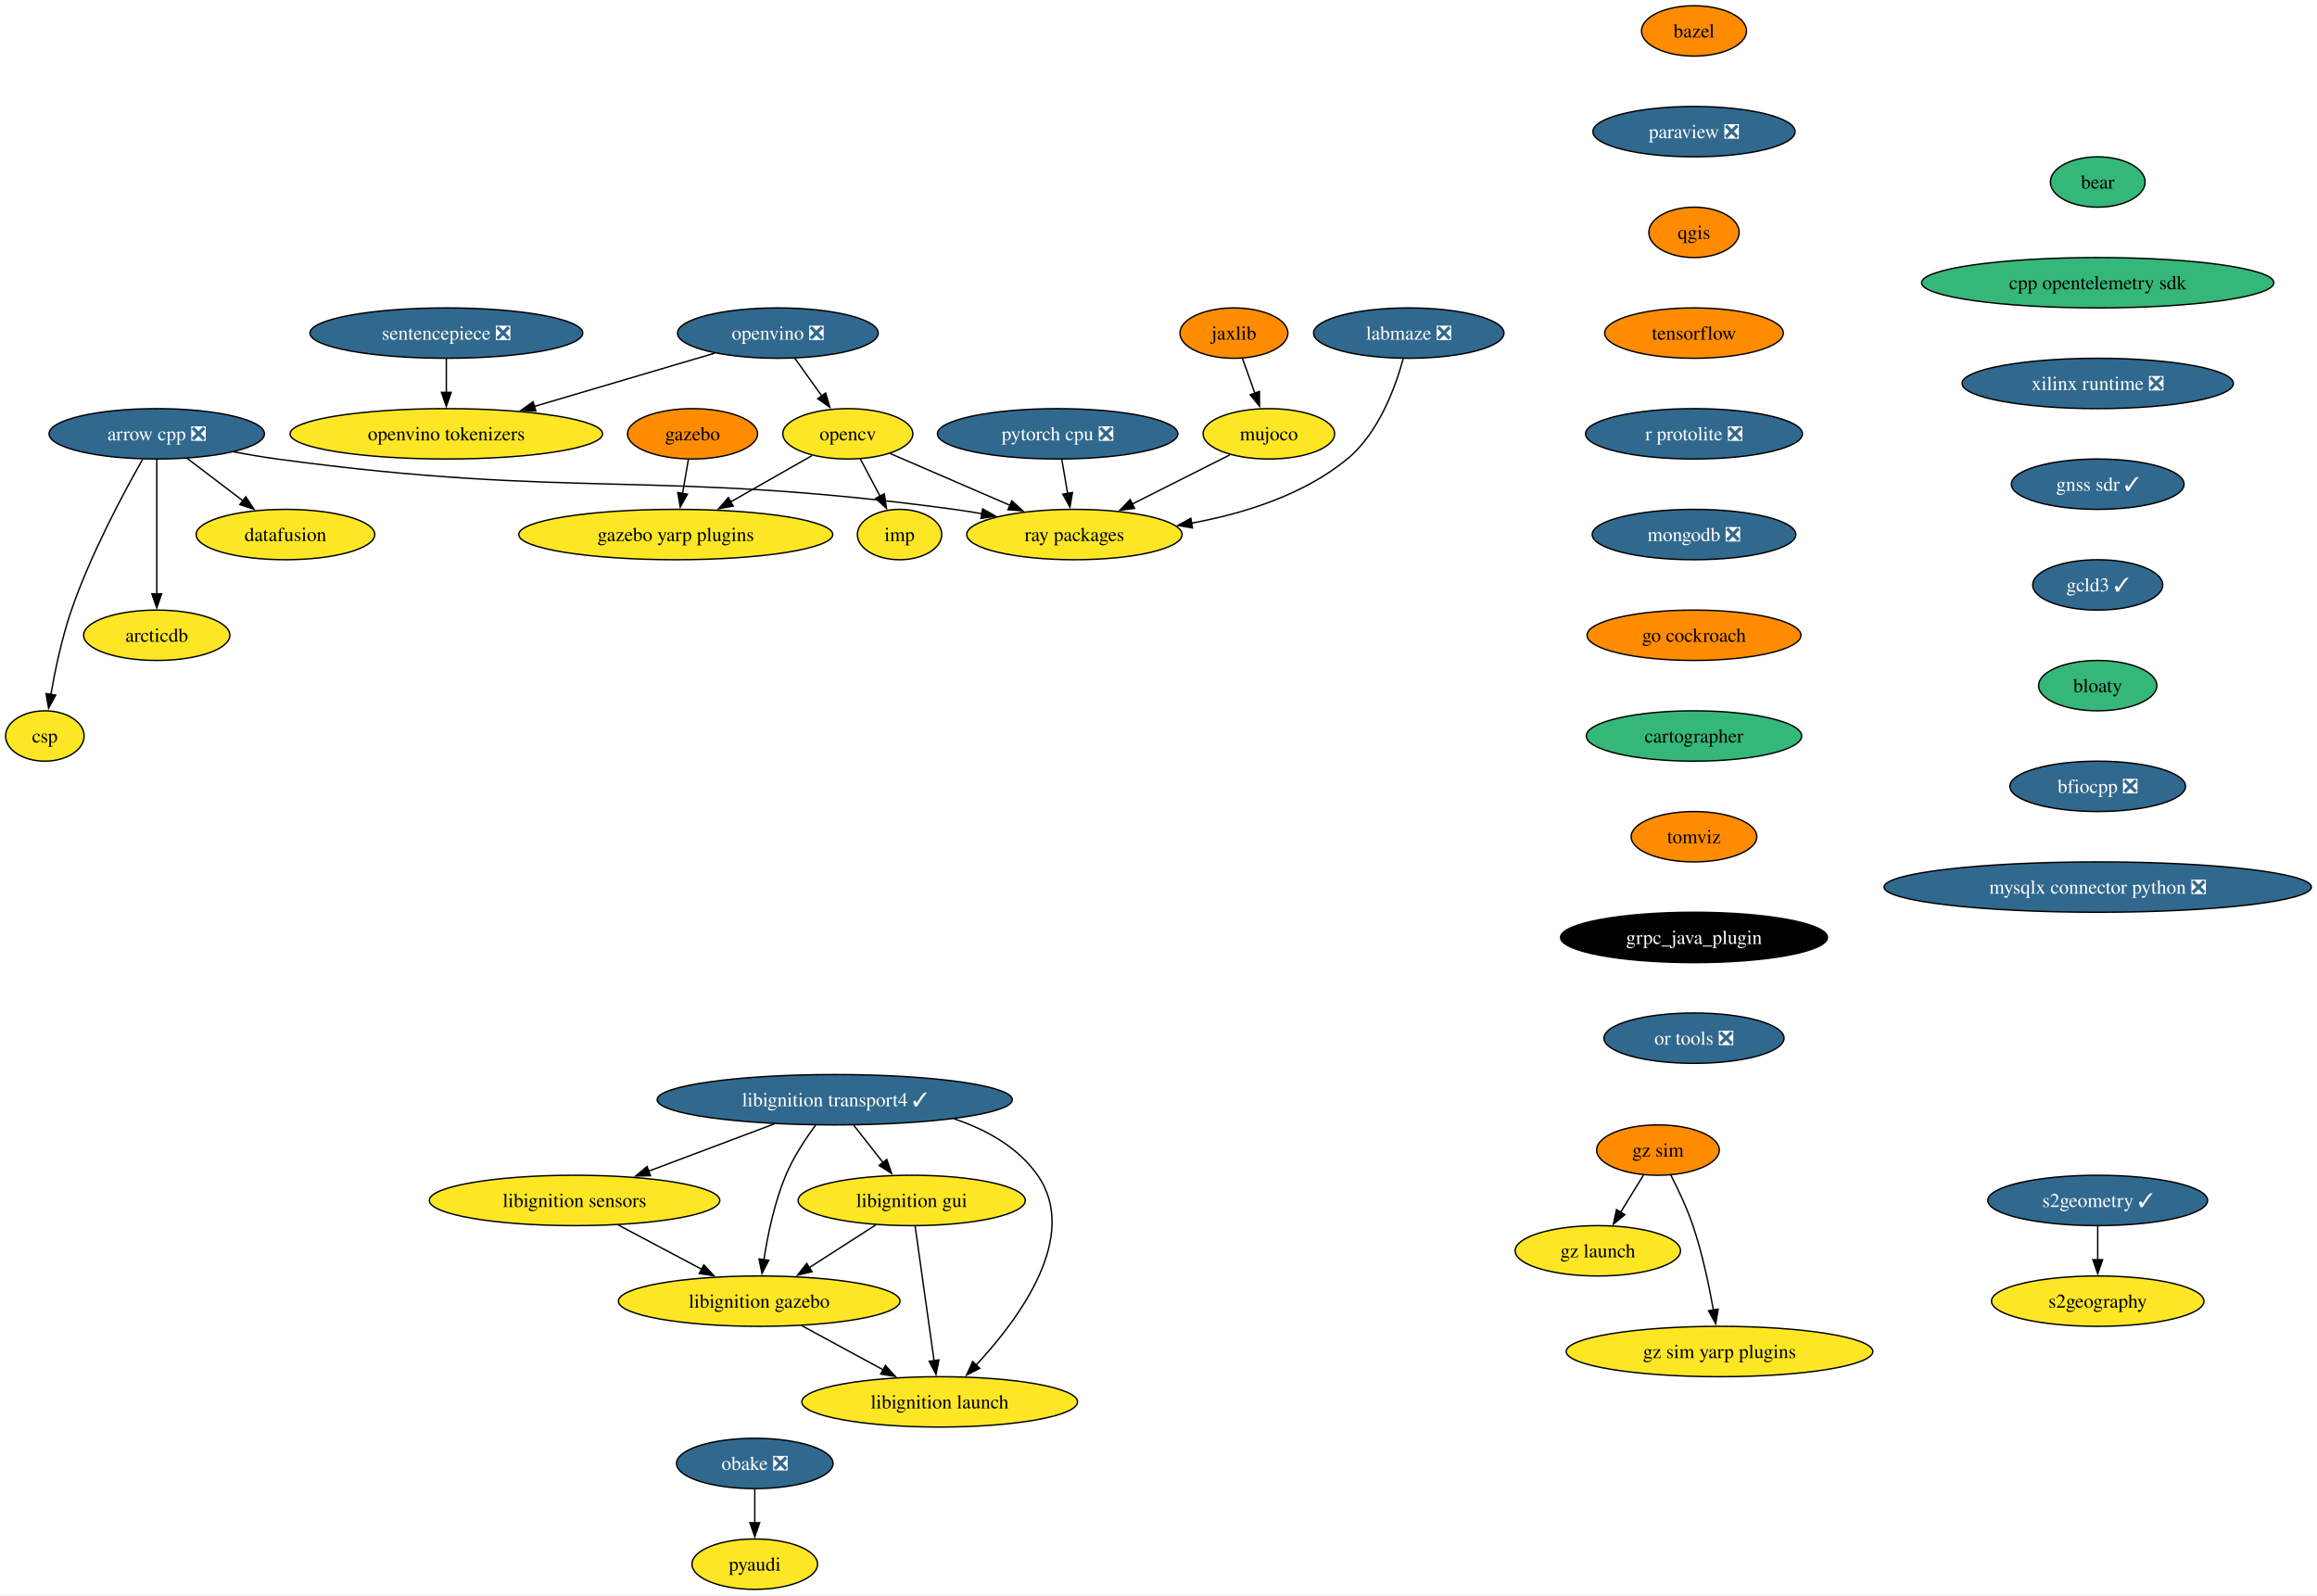
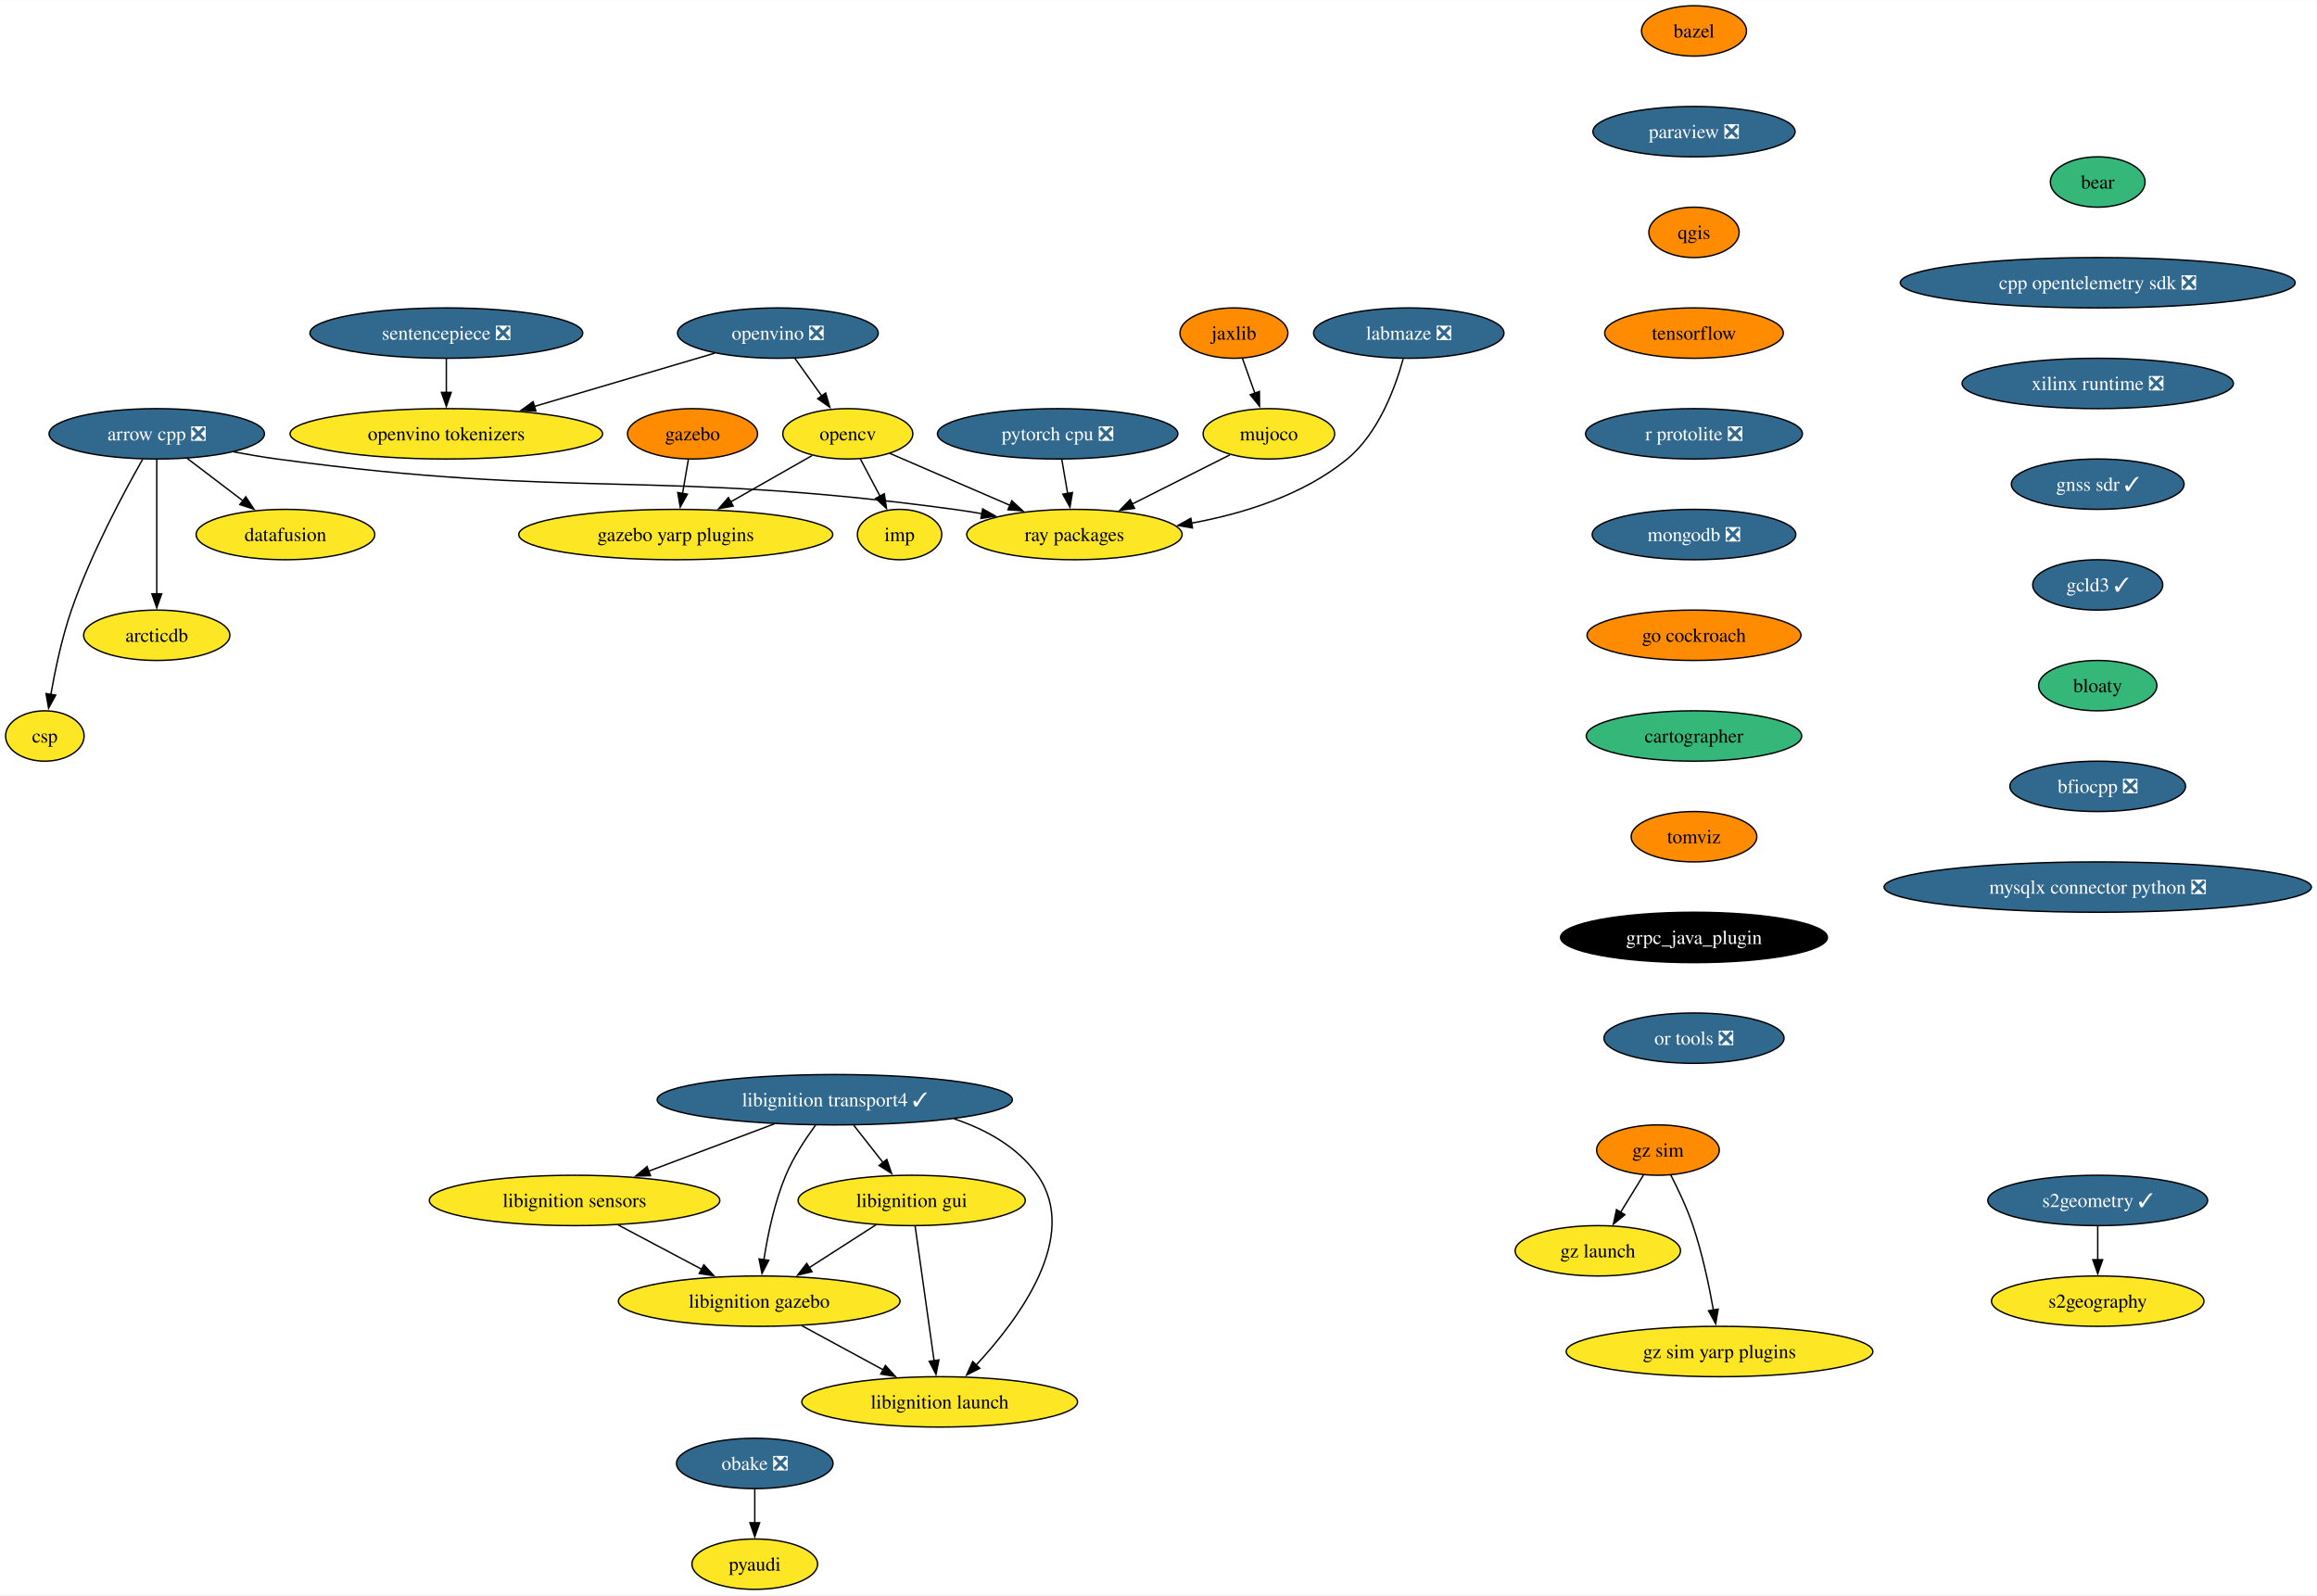
<svg xmlns="http://www.w3.org/2000/svg" xmlns:xlink="http://www.w3.org/1999/xlink" width="1656pt" height="1140pt" viewBox="0.00 0.00 1656.31 1140.00">
  <g id="graph0" class="graph" transform="scale(1 1) rotate(0) translate(4 1136)">
    <polygon fill="white" stroke="none" points="-4,4 -4,-1136 1652.31,-1136 1652.31,4 -4,4" />
    <g id="node1" class="node">
      <g id="a_node1">
        <a xlink:href="https://github.com/conda-forge/arrow-cpp-feedstock/pull/1548" xlink:title="arrow cpp ❎">
          <ellipse fill="#31688e" stroke="black" cx="108.06" cy="-826" rx="76.99" ry="18" />
          <text text-anchor="middle" x="108.06" y="-821.33" font-family="Times,serif" font-size="14.00" fill="white">arrow cpp ❎</text>
        </a>
      </g>
    </g>
    <g id="node2" class="node">
      <g id="a_node2">
        <a xlink:href="https://github.com/conda-forge/ray-packages-feedstock" xlink:title="ray packages">
          <ellipse fill="#fde725" stroke="black" cx="764.06" cy="-754" rx="76.99" ry="18" />
          <text text-anchor="middle" x="764.06" y="-749.33" font-family="Times,serif" font-size="14.00">ray packages</text>
        </a>
      </g>
    </g>
    <g id="edge1" class="edge">
      <path fill="none" stroke="black" d="M162.95,-813.12C173.25,-811.19 183.95,-809.37 194.06,-808 407.81,-779.03 464.31,-800.97 678.06,-772 684.53,-771.12 691.25,-770.06 697.95,-768.9" />
      <polygon fill="black" stroke="black" points="698.46,-772.37 707.68,-767.15 697.22,-765.48 698.46,-772.37" />
    </g>
    <g id="node3" class="node">
      <g id="a_node3">
        <a xlink:href="https://github.com/conda-forge/datafusion-feedstock" xlink:title="datafusion">
          <ellipse fill="#fde725" stroke="black" cx="200.06" cy="-754" rx="63.84" ry="18" />
          <text text-anchor="middle" x="200.06" y="-749.33" font-family="Times,serif" font-size="14.00">datafusion</text>
        </a>
      </g>
    </g>
    <g id="edge2" class="edge">
      <path fill="none" stroke="black" d="M129.86,-808.41C141.75,-799.37 156.65,-788.03 169.66,-778.13" />
      <polygon fill="black" stroke="black" points="171.69,-780.99 177.53,-772.14 167.45,-775.41 171.69,-780.99" />
    </g>
    <g id="node4" class="node">
      <g id="a_node4">
        <a xlink:href="https://github.com/conda-forge/arcticdb-feedstock" xlink:title="arcticdb">
          <ellipse fill="#fde725" stroke="black" cx="108.06" cy="-682" rx="52.26" ry="18" />
          <text text-anchor="middle" x="108.06" y="-677.33" font-family="Times,serif" font-size="14.00">arcticdb</text>
        </a>
      </g>
    </g>
    <g id="edge3" class="edge">
      <path fill="none" stroke="black" d="M108.06,-807.59C108.06,-783.61 108.06,-740.14 108.06,-711.42" />
      <polygon fill="black" stroke="black" points="111.56,-711.62 108.06,-701.62 104.56,-711.62 111.56,-711.62" />
    </g>
    <g id="node5" class="node">
      <g id="a_node5">
        <a xlink:href="https://github.com/conda-forge/csp-feedstock" xlink:title="csp">
          <ellipse fill="#fde725" stroke="black" cx="28.06" cy="-610" rx="28.06" ry="18" />
          <text text-anchor="middle" x="28.06" y="-605.33" font-family="Times,serif" font-size="14.00">csp</text>
        </a>
      </g>
    </g>
    <g id="edge4" class="edge">
      <path fill="none" stroke="black" d="M97.97,-807.78C84.55,-784.19 60.92,-740.18 47.06,-700 40.28,-680.34 35.45,-657.37 32.35,-639.69" />
      <polygon fill="black" stroke="black" points="35.82,-639.19 30.73,-629.89 28.91,-640.33 35.82,-639.19" />
    </g>
    <g id="node6" class="node">
      <g id="a_node6">
        <a xlink:href="https://github.com/conda-forge/bazel-feedstock" xlink:title="bazel">
          <ellipse fill="#ff8c00" stroke="black" cx="1206.96" cy="-1114" rx="37.53" ry="18" />
          <text text-anchor="middle" x="1206.96" y="-1109.33" font-family="Times,serif" font-size="14.00">bazel</text>
        </a>
      </g>
    </g>
    <g id="node7" class="node">
      <g id="a_node7">
        <a xlink:href="https://github.com/conda-forge/paraview-feedstock/pull/257" xlink:title="paraview ❎">
          <ellipse fill="#31688e" stroke="black" cx="1206.96" cy="-1042" rx="72.25" ry="18" />
          <text text-anchor="middle" x="1206.96" y="-1037.33" font-family="Times,serif" font-size="14.00" fill="white">paraview ❎</text>
        </a>
      </g>
    </g>
    <g id="node11" class="node">
      <g id="a_node11">
        <a xlink:href="https://github.com/conda-forge/qgis-feedstock" xlink:title="qgis">
          <ellipse fill="#ff8c00" stroke="black" cx="1206.96" cy="-970" rx="32.27" ry="18" />
          <text text-anchor="middle" x="1206.96" y="-965.33" font-family="Times,serif" font-size="14.00">qgis</text>
        </a>
      </g>
    </g>
    <g id="node8" class="node">
      <g id="a_node8">
        <a xlink:href="https://github.com/conda-forge/opencv-feedstock" xlink:title="opencv">
          <ellipse fill="#fde725" stroke="black" cx="602.06" cy="-826" rx="46.47" ry="18" />
          <text text-anchor="middle" x="602.06" y="-821.33" font-family="Times,serif" font-size="14.00">opencv</text>
        </a>
      </g>
    </g>
    <g id="edge6" class="edge">
      <path fill="none" stroke="black" d="M632.15,-812C656.33,-801.55 690.69,-786.7 718.27,-774.78" />
      <polygon fill="black" stroke="black" points="719.3,-778.15 727.09,-770.97 716.52,-771.73 719.3,-778.15" />
    </g>
    <g id="node9" class="node">
      <g id="a_node9">
        <a xlink:href="https://github.com/conda-forge/imp-feedstock" xlink:title="imp">
          <ellipse fill="#fde725" stroke="black" cx="639.06" cy="-754" rx="30.16" ry="18" />
          <text text-anchor="middle" x="639.06" y="-749.33" font-family="Times,serif" font-size="14.00">imp</text>
        </a>
      </g>
    </g>
    <g id="edge7" class="edge">
      <path fill="none" stroke="black" d="M611.02,-808.05C615.26,-800.03 620.42,-790.26 625.16,-781.3" />
      <polygon fill="black" stroke="black" points="628.15,-783.12 629.73,-772.65 621.97,-779.85 628.15,-783.12" />
    </g>
    <g id="node10" class="node">
      <g id="a_node10">
        <a xlink:href="https://github.com/conda-forge/gazebo-yarp-plugins-feedstock" xlink:title="gazebo yarp plugins">
          <ellipse fill="#fde725" stroke="black" cx="479.06" cy="-754" rx="112.24" ry="18" />
          <text text-anchor="middle" x="479.06" y="-749.33" font-family="Times,serif" font-size="14.00">gazebo yarp plugins</text>
        </a>
      </g>
    </g>
    <g id="edge8" class="edge">
      <path fill="none" stroke="black" d="M576.57,-810.5C559.75,-800.92 537.38,-788.19 518.31,-777.34" />
      <polygon fill="black" stroke="black" points="520.14,-774.35 509.72,-772.45 516.68,-780.44 520.14,-774.35" />
    </g>
    <g id="node12" class="node">
      <g id="a_node12">
        <a xlink:href="https://github.com/conda-forge/tensorflow-feedstock" xlink:title="tensorflow">
          <ellipse fill="#ff8c00" stroke="black" cx="1206.96" cy="-898" rx="63.84" ry="18" />
          <text text-anchor="middle" x="1206.96" y="-893.33" font-family="Times,serif" font-size="14.00">tensorflow</text>
        </a>
      </g>
    </g>
    <g id="node14" class="node">
      <g id="a_node14">
        <a xlink:href="https://github.com/conda-forge/r-protolite-feedstock/pull/42" xlink:title="r protolite ❎">
          <ellipse fill="#31688e" stroke="black" cx="1206.96" cy="-826" rx="77.52" ry="18" />
          <text text-anchor="middle" x="1206.96" y="-821.33" font-family="Times,serif" font-size="14.00" fill="white">r protolite ❎</text>
        </a>
      </g>
    </g>
    <g id="node13" class="node">
      <g id="a_node13">
        <a xlink:href="https://github.com/conda-forge/pyaudi-feedstock" xlink:title="pyaudi">
          <ellipse fill="#fde725" stroke="black" cx="535.55" cy="-18" rx="44.9" ry="18" />
          <text text-anchor="middle" x="535.55" y="-13.32" font-family="Times,serif" font-size="14.00">pyaudi</text>
        </a>
      </g>
    </g>
    <g id="node15" class="node">
      <g id="a_node15">
        <a xlink:href="https://github.com/conda-forge/mongodb-feedstock/pull/97" xlink:title="mongodb ❎">
          <ellipse fill="#31688e" stroke="black" cx="1206.96" cy="-754" rx="72.78" ry="18" />
          <text text-anchor="middle" x="1206.96" y="-749.33" font-family="Times,serif" font-size="14.00" fill="white">mongodb ❎</text>
        </a>
      </g>
    </g>
    <g id="node17" class="node">
      <g id="a_node17">
        <a xlink:href="https://github.com/conda-forge/go-cockroach-feedstock" xlink:title="go cockroach">
          <ellipse fill="#ff8c00" stroke="black" cx="1206.96" cy="-682" rx="76.46" ry="18" />
          <text text-anchor="middle" x="1206.96" y="-677.33" font-family="Times,serif" font-size="14.00">go cockroach</text>
        </a>
      </g>
    </g>
    <g id="node16" class="node">
      <g id="a_node16">
        <a xlink:href="https://github.com/conda-forge/pytorch-cpu-feedstock/pull/265" xlink:title="pytorch cpu ❎">
          <ellipse fill="#31688e" stroke="black" cx="752.06" cy="-826" rx="85.93" ry="18" />
          <text text-anchor="middle" x="752.06" y="-821.33" font-family="Times,serif" font-size="14.00" fill="white">pytorch cpu ❎</text>
        </a>
      </g>
    </g>
    <g id="edge13" class="edge">
      <path fill="none" stroke="black" d="M755.03,-807.7C756.29,-800.32 757.8,-791.52 759.22,-783.25" />
      <polygon fill="black" stroke="black" points="762.63,-784.04 760.87,-773.6 755.73,-782.86 762.63,-784.04" />
    </g>
    <g id="node27" class="node">
      <g id="a_node27">
        <a xlink:href="https://github.com/conda-forge/cartographer-feedstock" xlink:title="cartographer">
          <ellipse fill="#35b779" stroke="black" cx="1206.96" cy="-610" rx="76.99" ry="18" />
          <text text-anchor="middle" x="1206.96" y="-605.33" font-family="Times,serif" font-size="14.00">cartographer</text>
        </a>
      </g>
    </g>
    <g id="node18" class="node">
      <g id="a_node18">
        <a xlink:href="https://github.com/conda-forge/jaxlib-feedstock" xlink:title="jaxlib">
          <ellipse fill="#ff8c00" stroke="black" cx="878.06" cy="-898" rx="38.58" ry="18" />
          <text text-anchor="middle" x="878.06" y="-893.33" font-family="Times,serif" font-size="14.00">jaxlib</text>
        </a>
      </g>
    </g>
    <g id="node19" class="node">
      <g id="a_node19">
        <a xlink:href="https://github.com/conda-forge/mujoco-feedstock" xlink:title="mujoco">
          <ellipse fill="#fde725" stroke="black" cx="903.06" cy="-826" rx="47" ry="18" />
          <text text-anchor="middle" x="903.06" y="-821.33" font-family="Times,serif" font-size="14.00">mujoco</text>
        </a>
      </g>
    </g>
    <g id="edge15" class="edge">
      <path fill="none" stroke="black" d="M884.11,-880.05C886.8,-872.52 890.05,-863.44 893.08,-854.94" />
      <polygon fill="black" stroke="black" points="896.31,-856.3 896.38,-845.7 889.72,-853.94 896.31,-856.3" />
    </g>
    <g id="edge16" class="edge">
      <path fill="none" stroke="black" d="M875.26,-811C855.2,-800.9 827.78,-787.09 805.19,-775.71" />
      <polygon fill="black" stroke="black" points="807.05,-772.73 796.55,-771.36 803.91,-778.99 807.05,-772.73" />
    </g>
    <g id="node20" class="node">
      <g id="a_node20">
        <a xlink:href="https://github.com/conda-forge/obake-feedstock/pull/49" xlink:title="obake ❎">
          <ellipse fill="#31688e" stroke="black" cx="535.55" cy="-90" rx="55.94" ry="18" />
          <text text-anchor="middle" x="535.55" y="-85.33" font-family="Times,serif" font-size="14.00" fill="white">obake ❎</text>
        </a>
      </g>
    </g>
    <g id="edge17" class="edge">
      <path fill="none" stroke="black" d="M535.55,-71.7C535.55,-64.41 535.55,-55.73 535.55,-47.54" />
      <polygon fill="black" stroke="black" points="539.05,-47.62 535.55,-37.62 532.05,-47.62 539.05,-47.62" />
    </g>
    <g id="node21" class="node">
      <g id="a_node21">
        <a xlink:href="https://github.com/conda-forge/libignition-transport4-feedstock/pull/100" xlink:title="libignition transport4 ✓">
          <ellipse fill="#31688e" stroke="black" cx="592.73" cy="-350" rx="126.97" ry="18" />
          <text text-anchor="middle" x="592.73" y="-345.32" font-family="Times,serif" font-size="14.00" fill="white">libignition transport4 ✓</text>
        </a>
      </g>
    </g>
    <g id="node22" class="node">
      <g id="a_node22">
        <a xlink:href="https://github.com/conda-forge/libignition-sensors-feedstock" xlink:title="libignition sensors">
          <ellipse fill="#fde725" stroke="black" cx="406.73" cy="-278" rx="103.82" ry="18" />
          <text text-anchor="middle" x="406.73" y="-273.32" font-family="Times,serif" font-size="14.00">libignition sensors</text>
        </a>
      </g>
    </g>
    <g id="edge18" class="edge">
      <path fill="none" stroke="black" d="M549.59,-332.76C522.76,-322.67 488.06,-309.61 459.58,-298.89" />
      <polygon fill="black" stroke="black" points="461,-295.69 450.41,-295.44 458.54,-302.24 461,-295.69" />
    </g>
    <g id="node23" class="node">
      <g id="a_node23">
        <a xlink:href="https://github.com/conda-forge/libignition-gui-feedstock" xlink:title="libignition gui">
          <ellipse fill="#fde725" stroke="black" cx="647.73" cy="-278" rx="81.2" ry="18" />
          <text text-anchor="middle" x="647.73" y="-273.32" font-family="Times,serif" font-size="14.00">libignition gui</text>
        </a>
      </g>
    </g>
    <g id="edge19" class="edge">
      <path fill="none" stroke="black" d="M606.33,-331.7C612.65,-323.64 620.31,-313.89 627.32,-304.98" />
      <polygon fill="black" stroke="black" points="629.93,-307.32 633.36,-297.29 624.43,-303 629.93,-307.32" />
    </g>
    <g id="node24" class="node">
      <g id="a_node24">
        <a xlink:href="https://github.com/conda-forge/libignition-gazebo-feedstock" xlink:title="libignition gazebo">
          <ellipse fill="#fde725" stroke="black" cx="538.73" cy="-206" rx="100.66" ry="18" />
          <text text-anchor="middle" x="538.73" y="-201.33" font-family="Times,serif" font-size="14.00">libignition gazebo</text>
        </a>
      </g>
    </g>
    <g id="edge20" class="edge">
      <path fill="none" stroke="black" d="M578.98,-331.79C571.67,-321.85 563.1,-308.81 557.73,-296 549.64,-276.7 544.84,-253.55 542.08,-235.7" />
      <polygon fill="black" stroke="black" points="545.55,-235.22 540.7,-225.8 538.62,-236.19 545.55,-235.22" />
    </g>
    <g id="node25" class="node">
      <g id="a_node25">
        <a xlink:href="https://github.com/conda-forge/libignition-launch-feedstock" xlink:title="libignition launch">
          <ellipse fill="#fde725" stroke="black" cx="667.73" cy="-134" rx="98.56" ry="18" />
          <text text-anchor="middle" x="667.73" y="-129.32" font-family="Times,serif" font-size="14.00">libignition launch</text>
        </a>
      </g>
    </g>
    <g id="edge21" class="edge">
      <path fill="none" stroke="black" d="M677.99,-336.37C701.15,-328.6 723.68,-316.1 737.73,-296 768.19,-252.43 724.65,-193.5 693.81,-160.36" />
      <polygon fill="black" stroke="black" points="696.4,-158.01 686.95,-153.21 691.35,-162.85 696.4,-158.01" />
    </g>
    <g id="edge22" class="edge">
      <path fill="none" stroke="black" d="M438.01,-260.41C455.85,-250.95 478.41,-238.99 497.66,-228.78" />
      <polygon fill="black" stroke="black" points="499.14,-231.96 506.34,-224.18 495.86,-225.77 499.14,-231.96" />
    </g>
    <g id="edge23" class="edge">
      <path fill="none" stroke="black" d="M622.18,-260.59C607.9,-251.42 589.89,-239.85 574.25,-229.81" />
      <polygon fill="black" stroke="black" points="576.46,-227.07 566.16,-224.61 572.68,-232.96 576.46,-227.07" />
    </g>
    <g id="edge24" class="edge">
      <path fill="none" stroke="black" d="M650.18,-259.59C653.56,-235.61 659.68,-192.14 663.73,-163.42" />
      <polygon fill="black" stroke="black" points="667.18,-164 665.11,-153.61 660.25,-163.02 667.18,-164" />
    </g>
    <g id="edge25" class="edge">
      <path fill="none" stroke="black" d="M569.3,-188.41C586.65,-179 608.58,-167.1 627.34,-156.92" />
      <polygon fill="black" stroke="black" points="628.93,-160.04 636.05,-152.19 625.59,-153.89 628.93,-160.04" />
    </g>
    <g id="node26" class="node">
      <g id="a_node26">
        <a xlink:href="https://github.com/conda-forge/gazebo-feedstock" xlink:title="gazebo">
          <ellipse fill="#ff8c00" stroke="black" cx="491.06" cy="-826" rx="46.47" ry="18" />
          <text text-anchor="middle" x="491.06" y="-821.33" font-family="Times,serif" font-size="14.00">gazebo</text>
        </a>
      </g>
    </g>
    <g id="edge26" class="edge">
      <path fill="none" stroke="black" d="M488.09,-807.7C486.83,-800.32 485.32,-791.52 483.9,-783.25" />
      <polygon fill="black" stroke="black" points="487.39,-782.86 482.25,-773.6 480.49,-784.04 487.39,-782.86" />
    </g>
    <g id="node28" class="node">
      <g id="a_node28">
        <a xlink:href="https://github.com/conda-forge/tomviz-feedstock" xlink:title="tomviz">
          <ellipse fill="#ff8c00" stroke="black" cx="1206.96" cy="-538" rx="44.9" ry="18" />
          <text text-anchor="middle" x="1206.96" y="-533.33" font-family="Times,serif" font-size="14.00">tomviz</text>
        </a>
      </g>
    </g>
    <g id="node33" class="node">
      <g id="a_node33">
        <a xlink:href="https://github.com/conda-forge/grpc_java_plugin-feedstock" xlink:title="grpc_java_plugin">
          <ellipse fill="#000000" stroke="black" cx="1206.96" cy="-466" rx="95.4" ry="18" />
          <text text-anchor="middle" x="1206.96" y="-461.32" font-family="Times,serif" font-size="14.00" fill="white">grpc_java_plugin</text>
        </a>
      </g>
    </g>
    <g id="node29" class="node">
      <g id="a_node29">
        <a xlink:href="https://github.com/conda-forge/sentencepiece-feedstock/pull/55" xlink:title="sentencepiece ❎">
          <ellipse fill="#31688e" stroke="black" cx="315.06" cy="-898" rx="97.51" ry="18" />
          <text text-anchor="middle" x="315.06" y="-893.33" font-family="Times,serif" font-size="14.00" fill="white">sentencepiece ❎</text>
        </a>
      </g>
    </g>
    <g id="node30" class="node">
      <g id="a_node30">
        <a xlink:href="https://github.com/conda-forge/openvino-tokenizers-feedstock" xlink:title="openvino tokenizers">
          <ellipse fill="#fde725" stroke="black" cx="315.06" cy="-826" rx="111.71" ry="18" />
          <text text-anchor="middle" x="315.06" y="-821.33" font-family="Times,serif" font-size="14.00">openvino tokenizers</text>
        </a>
      </g>
    </g>
    <g id="edge29" class="edge">
      <path fill="none" stroke="black" d="M315.06,-879.7C315.06,-872.41 315.06,-863.73 315.06,-855.54" />
      <polygon fill="black" stroke="black" points="318.56,-855.62 315.06,-845.62 311.56,-855.62 318.56,-855.62" />
    </g>
    <g id="node31" class="node">
      <g id="a_node31">
        <a xlink:href="https://github.com/conda-forge/s2geometry-feedstock/pull/21" xlink:title="s2geometry ✓">
          <ellipse fill="#31688e" stroke="black" cx="1495.56" cy="-278" rx="78.57" ry="18" />
          <text text-anchor="middle" x="1495.56" y="-273.32" font-family="Times,serif" font-size="14.00" fill="white">s2geometry ✓</text>
        </a>
      </g>
    </g>
    <g id="node32" class="node">
      <g id="a_node32">
        <a xlink:href="https://github.com/conda-forge/s2geography-feedstock" xlink:title="s2geography">
          <ellipse fill="#fde725" stroke="black" cx="1495.56" cy="-206" rx="75.94" ry="18" />
          <text text-anchor="middle" x="1495.56" y="-201.32" font-family="Times,serif" font-size="14.00">s2geography</text>
        </a>
      </g>
    </g>
    <g id="edge30" class="edge">
      <path fill="none" stroke="black" d="M1495.56,-259.7C1495.56,-252.41 1495.56,-243.73 1495.56,-235.54" />
      <polygon fill="black" stroke="black" points="1499.06,-235.62 1495.56,-225.62 1492.06,-235.62 1499.06,-235.62" />
    </g>
    <g id="node34" class="node">
      <g id="a_node34">
        <a xlink:href="https://github.com/conda-forge/or-tools-feedstock/pull/62" xlink:title="or tools ❎">
          <ellipse fill="#31688e" stroke="black" cx="1206.96" cy="-394" rx="64.36" ry="18" />
          <text text-anchor="middle" x="1206.96" y="-389.32" font-family="Times,serif" font-size="14.00" fill="white">or tools ❎</text>
        </a>
      </g>
    </g>
    <g id="node35" class="node">
      <g id="a_node35">
        <a xlink:href="https://github.com/conda-forge/bear-feedstock" xlink:title="bear">
          <ellipse fill="#35b779" stroke="black" cx="1495.56" cy="-1006" rx="33.85" ry="18" />
          <text text-anchor="middle" x="1495.56" y="-1001.33" font-family="Times,serif" font-size="14.00">bear</text>
        </a>
      </g>
    </g>
    <g id="node36" class="node">
      <g id="a_node36">
-         <a xlink:href="https://github.com/conda-forge/cpp-opentelemetry-sdk-feedstock" xlink:title="cpp opentelemetry sdk">
-           <ellipse fill="#35b779" stroke="black" cx="1495.56" cy="-934" rx="125.92" ry="18" />
-           <text text-anchor="middle" x="1495.56" y="-929.33" font-family="Times,serif" font-size="14.00">cpp opentelemetry sdk</text>
+         <a xlink:href="https://github.com/conda-forge/cpp-opentelemetry-sdk-feedstock/pull/68" xlink:title="cpp opentelemetry sdk ❎">
+           <ellipse fill="#31688e" stroke="black" cx="1495.56" cy="-934" rx="141.17" ry="18" />
+           <text text-anchor="middle" x="1495.56" y="-929.33" font-family="Times,serif" font-size="14.00" fill="white">cpp opentelemetry sdk ❎</text>
        </a>
      </g>
    </g>
    <g id="node37" class="node">
      <g id="a_node37">
        <a xlink:href="https://github.com/conda-forge/xilinx-runtime-feedstock/pull/37" xlink:title="xilinx runtime ❎">
          <ellipse fill="#31688e" stroke="black" cx="1495.56" cy="-862" rx="96.98" ry="18" />
          <text text-anchor="middle" x="1495.56" y="-857.33" font-family="Times,serif" font-size="14.00" fill="white">xilinx runtime ❎</text>
        </a>
      </g>
    </g>
    <g id="node38" class="node">
      <g id="a_node38">
        <a xlink:href="https://github.com/conda-forge/gnss-sdr-feedstock/pull/29" xlink:title="gnss sdr ✓">
          <ellipse fill="#31688e" stroke="black" cx="1495.56" cy="-790" rx="61.73" ry="18" />
          <text text-anchor="middle" x="1495.56" y="-785.33" font-family="Times,serif" font-size="14.00" fill="white">gnss sdr ✓</text>
        </a>
      </g>
    </g>
    <g id="node44" class="node">
      <g id="a_node44">
        <a xlink:href="https://github.com/conda-forge/gcld3-feedstock/pull/11" xlink:title="gcld3 ✓">
          <ellipse fill="#31688e" stroke="black" cx="1495.56" cy="-718" rx="46.47" ry="18" />
          <text text-anchor="middle" x="1495.56" y="-713.33" font-family="Times,serif" font-size="14.00" fill="white">gcld3 ✓</text>
        </a>
      </g>
    </g>
    <g id="node39" class="node">
      <g id="a_node39">
        <a xlink:href="https://github.com/conda-forge/gz-sim-feedstock" xlink:title="gz sim">
          <ellipse fill="#ff8c00" stroke="black" cx="1181.2" cy="-314" rx="43.84" ry="18" />
          <text text-anchor="middle" x="1181.2" y="-309.32" font-family="Times,serif" font-size="14.00">gz sim</text>
        </a>
      </g>
    </g>
    <g id="node40" class="node">
      <g id="a_node40">
        <a xlink:href="https://github.com/conda-forge/gz-launch-feedstock" xlink:title="gz launch">
          <ellipse fill="#fde725" stroke="black" cx="1138.2" cy="-242" rx="59.1" ry="18" />
          <text text-anchor="middle" x="1138.2" y="-237.32" font-family="Times,serif" font-size="14.00">gz launch</text>
        </a>
      </g>
    </g>
    <g id="edge36" class="edge">
      <path fill="none" stroke="black" d="M1170.79,-296.05C1165.88,-288.06 1159.91,-278.33 1154.42,-269.4" />
      <polygon fill="black" stroke="black" points="1157.53,-267.77 1149.31,-261.08 1151.56,-271.43 1157.53,-267.77" />
    </g>
    <g id="node41" class="node">
      <g id="a_node41">
        <a xlink:href="https://github.com/conda-forge/gz-sim-yarp-plugins-feedstock" xlink:title="gz sim yarp plugins">
          <ellipse fill="#fde725" stroke="black" cx="1225.2" cy="-170" rx="109.61" ry="18" />
          <text text-anchor="middle" x="1225.2" y="-165.32" font-family="Times,serif" font-size="14.00">gz sim yarp plugins</text>
        </a>
      </g>
    </g>
    <g id="edge37" class="edge">
      <path fill="none" stroke="black" d="M1190.34,-296.23C1195.59,-286 1201.97,-272.53 1206.2,-260 1212.86,-240.3 1217.69,-217.33 1220.82,-199.66" />
      <polygon fill="black" stroke="black" points="1224.26,-200.31 1222.46,-189.87 1217.35,-199.15 1224.26,-200.31" />
    </g>
    <g id="node42" class="node">
      <g id="a_node42">
        <a xlink:href="https://github.com/conda-forge/labmaze-feedstock/pull/14" xlink:title="labmaze ❎">
          <ellipse fill="#31688e" stroke="black" cx="1003.06" cy="-898" rx="68.04" ry="18" />
          <text text-anchor="middle" x="1003.06" y="-893.33" font-family="Times,serif" font-size="14.00" fill="white">labmaze ❎</text>
        </a>
      </g>
    </g>
    <g id="edge38" class="edge">
      <path fill="none" stroke="black" d="M999.06,-879.56C993.52,-859.37 981.55,-826.51 959.06,-808 927.75,-782.23 884.95,-768.93 847.43,-762.09" />
      <polygon fill="black" stroke="black" points="848.43,-758.71 837.99,-760.5 847.27,-765.61 848.43,-758.71" />
    </g>
    <g id="node43" class="node">
      <g id="a_node43">
        <a xlink:href="https://github.com/conda-forge/openvino-feedstock/pull/106" xlink:title="openvino ❎">
          <ellipse fill="#31688e" stroke="black" cx="552.06" cy="-898" rx="71.73" ry="18" />
          <text text-anchor="middle" x="552.06" y="-893.33" font-family="Times,serif" font-size="14.00" fill="white">openvino ❎</text>
        </a>
      </g>
    </g>
    <g id="edge39" class="edge">
      <path fill="none" stroke="black" d="M564.16,-880.05C569.94,-871.97 576.97,-862.12 583.41,-853.11" />
      <polygon fill="black" stroke="black" points="586.22,-855.19 589.19,-845.02 580.53,-851.12 586.22,-855.19" />
    </g>
    <g id="edge40" class="edge">
      <path fill="none" stroke="black" d="M506.92,-883.67C470.39,-872.88 418.51,-857.55 377.9,-845.56" />
      <polygon fill="black" stroke="black" points="379.07,-842.26 368.49,-842.78 377.09,-848.97 379.07,-842.26" />
    </g>
    <g id="node45" class="node">
      <g id="a_node45">
        <a xlink:href="https://github.com/conda-forge/bloaty-feedstock" xlink:title="bloaty">
          <ellipse fill="#35b779" stroke="black" cx="1495.56" cy="-646" rx="42.26" ry="18" />
          <text text-anchor="middle" x="1495.56" y="-641.33" font-family="Times,serif" font-size="14.00">bloaty</text>
        </a>
      </g>
    </g>
    <g id="node46" class="node">
      <g id="a_node46">
        <a xlink:href="https://github.com/conda-forge/bfiocpp-feedstock/pull/9" xlink:title="bfiocpp ❎">
          <ellipse fill="#31688e" stroke="black" cx="1495.56" cy="-574" rx="62.78" ry="18" />
          <text text-anchor="middle" x="1495.56" y="-569.33" font-family="Times,serif" font-size="14.00" fill="white">bfiocpp ❎</text>
        </a>
      </g>
    </g>
    <g id="node47" class="node">
      <g id="a_node47">
        <a xlink:href="https://github.com/conda-forge/mysqlx-connector-python-feedstock/pull/8" xlink:title="mysqlx connector python ❎">
          <ellipse fill="#31688e" stroke="black" cx="1495.56" cy="-502" rx="152.75" ry="18" />
          <text text-anchor="middle" x="1495.56" y="-497.32" font-family="Times,serif" font-size="14.00" fill="white">mysqlx connector python ❎</text>
        </a>
      </g>
    </g>
  </g>
</svg>
